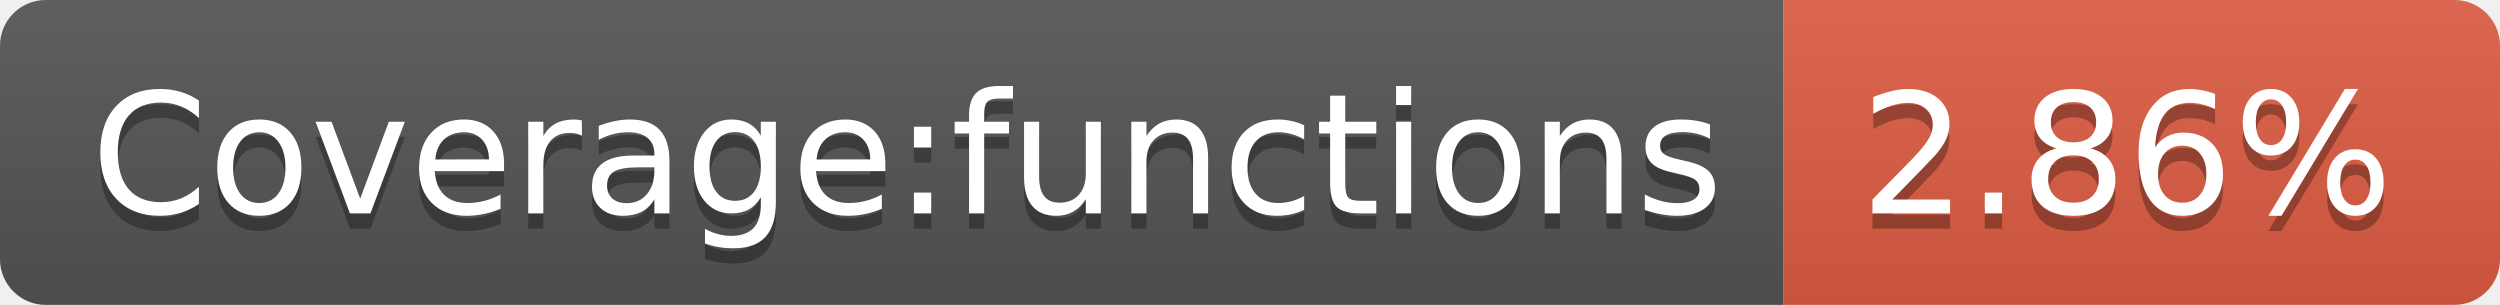
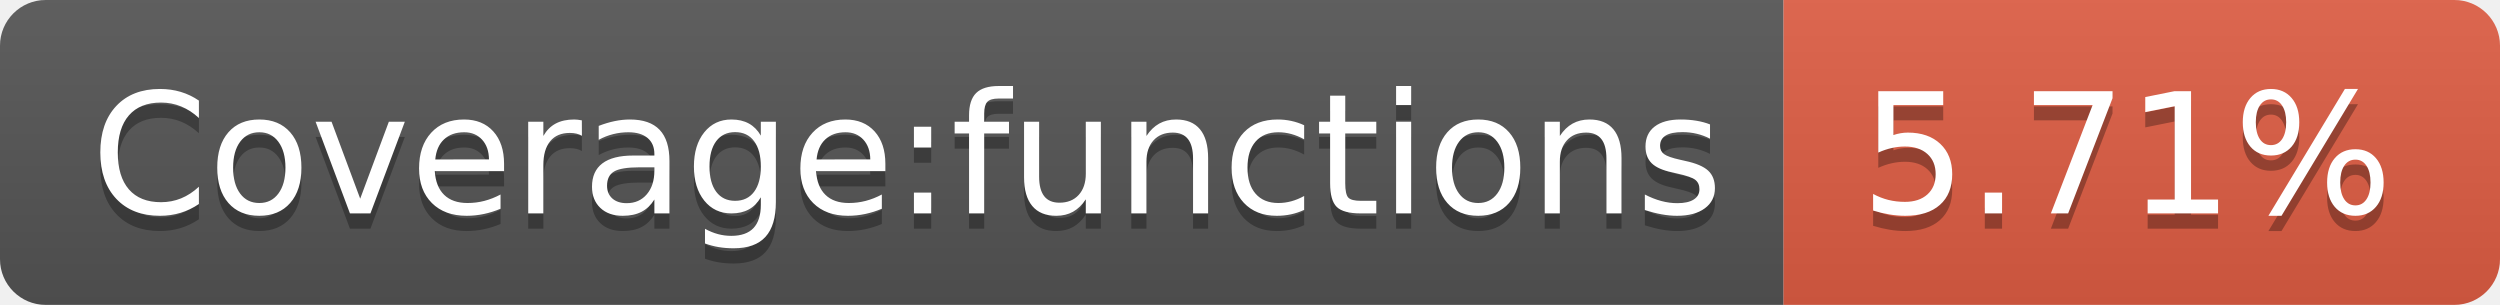
<svg xmlns="http://www.w3.org/2000/svg" width="164" height="20">
  <linearGradient id="s" x2="0" y2="100%">
    <stop offset="0" stop-color="#bbb" stop-opacity=".1" />
    <stop offset="1" stop-opacity=".1" />
  </linearGradient>
  <clipPath id="r">
    <rect width="164" height="20" rx="3" fill="#fff" />
  </clipPath>
  <g clip-path="url(#r)">
    <rect width="117" height="20" fill="#555" />
    <rect x="117" width="47" height="20" fill="#e05d44" />
    <rect width="164" height="20" fill="url(#s)" />
  </g>
  <g fill="#fff" text-anchor="middle" font-family="Verdana,Geneva,DejaVu Sans,sans-serif" text-rendering="geometricPrecision" font-size="110">
    <text x="595" y="150" fill="#010101" fill-opacity=".3" transform="scale(.1)" textLength="1070">Coverage:functions</text>
    <text x="595" y="140" transform="scale(.1)" textLength="1070">Coverage:functions</text>
-     <text x="1395" y="150" fill="#010101" fill-opacity=".3" transform="scale(.1)" textLength="370">2.86%</text>
-     <text x="1395" y="140" transform="scale(.1)" textLength="370">2.86%</text>
+     <text x="1395" y="150" fill="#010101" fill-opacity=".3" transform="scale(.1)" textLength="370">5.71%</text>
+     <text x="1395" y="140" transform="scale(.1)" textLength="370">5.71%</text>
  </g>
</svg>
